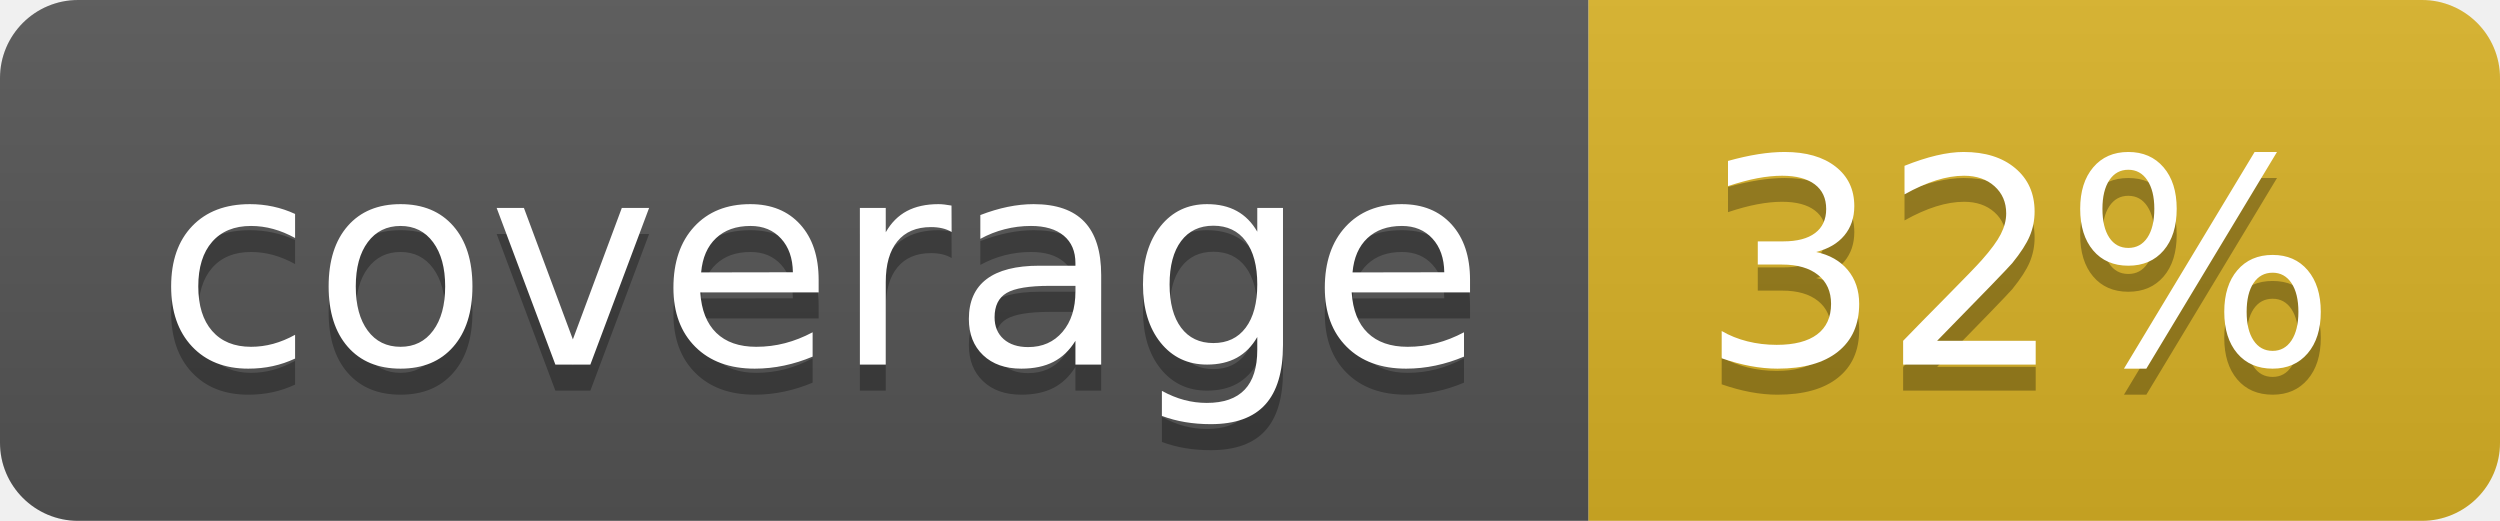
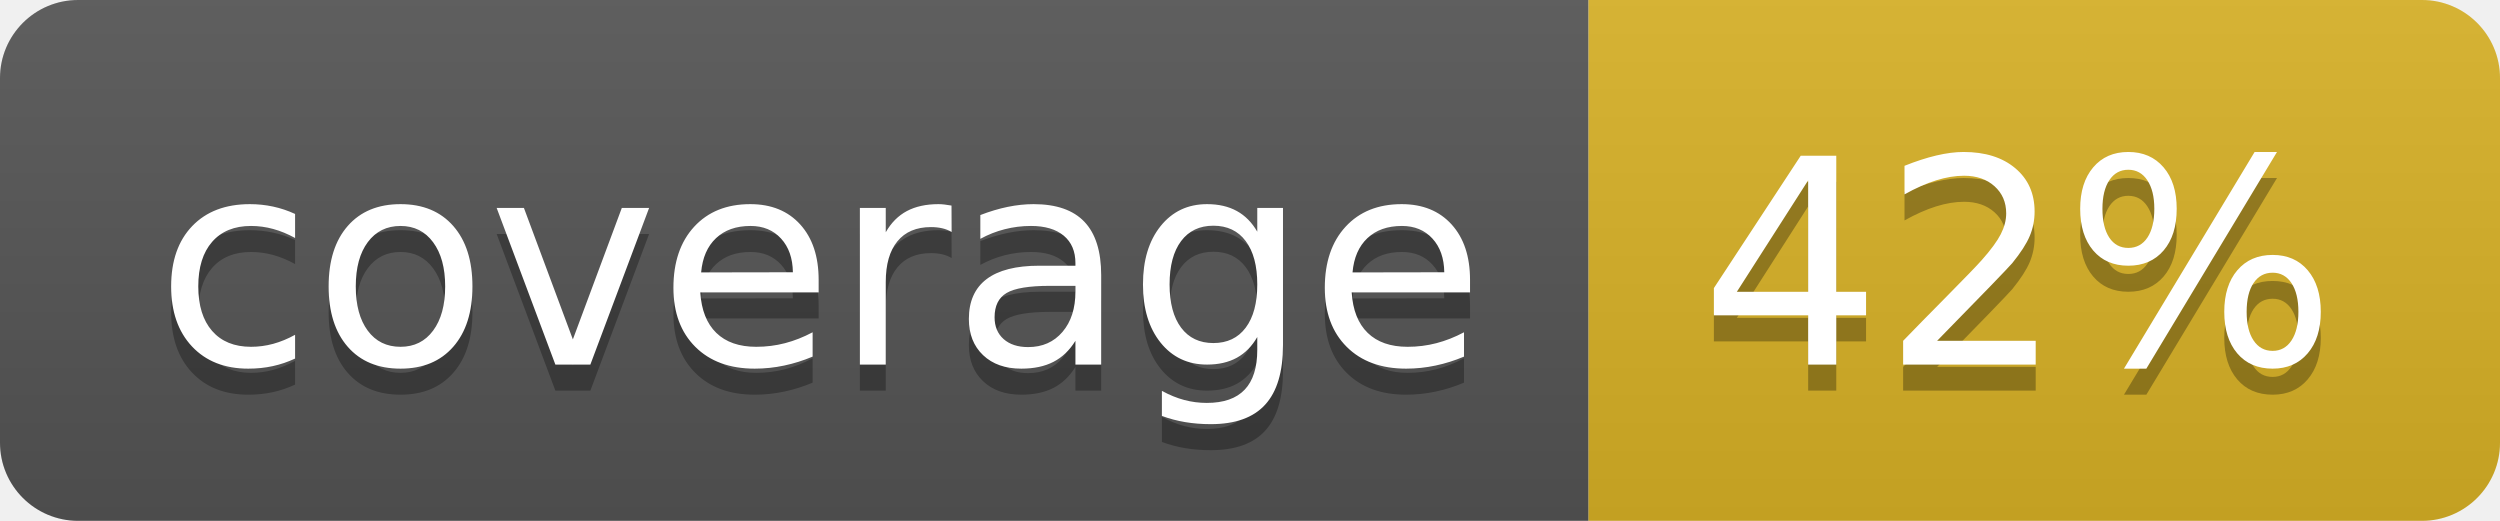
<svg xmlns="http://www.w3.org/2000/svg" width="96" height="20">
  <linearGradient id="b" x2="0" y2="100%">
    <stop offset="0" stop-color="#bbb" stop-opacity=".1" />
    <stop offset="1" stop-opacity=".1" />
  </linearGradient>
  <clipPath id="a">
    <rect width="96" height="20" rx="3" fill="#fff" />
  </clipPath>
  <g clip-path="url(#a)">
    <path fill="#555" d="M0 0h61v20H0z" />
    <path fill="#D9B226" d="M61 0h35v20H61z" />
    <path fill="url(#b)" d="M0 0h96v20H0z" />
  </g>
  <g fill="#fff" text-anchor="middle" font-family="DejaVu Sans,Verdana,Geneva,sans-serif" font-size="110">
    <text x="315" y="150" fill="#010101" fill-opacity=".3" transform="scale(.1)" textLength="510">coverage</text>
    <text x="315" y="140" transform="scale(.1)" textLength="510">coverage</text>
-     <text x="775" y="150" fill="#010101" fill-opacity=".3" transform="scale(.1)" textLength="250">32%</text>
-     <text x="775" y="140" transform="scale(.1)" textLength="250">32%</text>
+     <text x="775" y="150" fill="#010101" fill-opacity=".3" transform="scale(.1)" textLength="250">42%</text>
+     <text x="775" y="140" transform="scale(.1)" textLength="250">42%</text>
  </g>
</svg>
